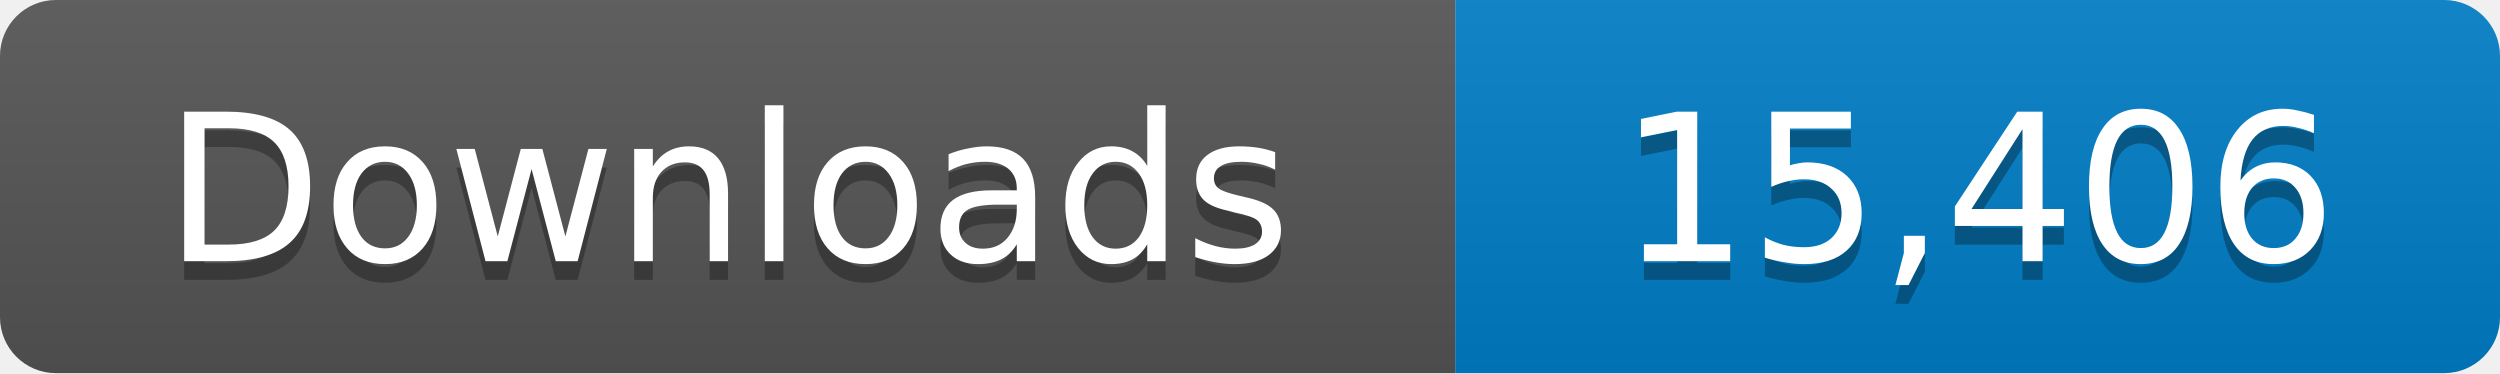
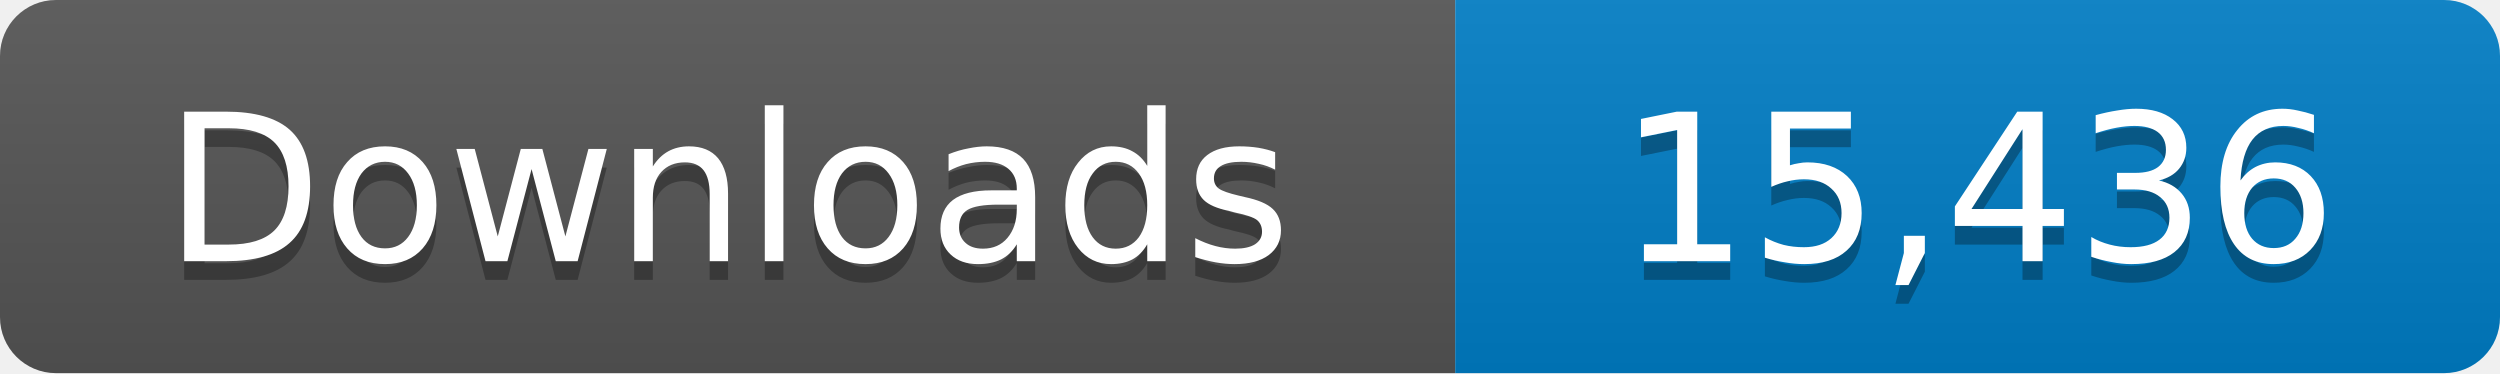
- <svg xmlns="http://www.w3.org/2000/svg" width="134" height="20" role="img" aria-label="Downloads: 15,406">
+ <svg xmlns="http://www.w3.org/2000/svg" width="134" height="20" role="img" aria-label="Downloads: 15,436">
  <linearGradient id="s" x2="0" y2="100%">
    <stop offset="0" stop-color="#bbb" stop-opacity=".1" />
    <stop offset="1" stop-opacity=".1" />
  </linearGradient>
  <clipPath id="r">
    <rect width="134" height="20" rx="3" fill="#fff" />
  </clipPath>
  <g clip-path="url(#r)">
    <path fill="#555" d="M0 0h78v20H0z" />
    <path fill="#007ec6" d="M78 0h56v20H78z" />
    <path fill="url(#s)" d="M0 0h134v20H0z" />
  </g>
  <g fill="#fff" text-anchor="middle" font-family="Verdana,Geneva,DejaVu Sans,sans-serif" font-size="11">
    <text x="39" y="15" fill="#010101" fill-opacity=".3">Downloads</text>
    <text x="39" y="14">Downloads</text>
-     <text x="106" y="15" fill="#010101" fill-opacity=".3">15,406</text>
-     <text x="106" y="14">15,406</text>
+     <text x="106" y="15" fill="#010101" fill-opacity=".3">15,436</text>
+     <text x="106" y="14">15,436</text>
  </g>
</svg>
